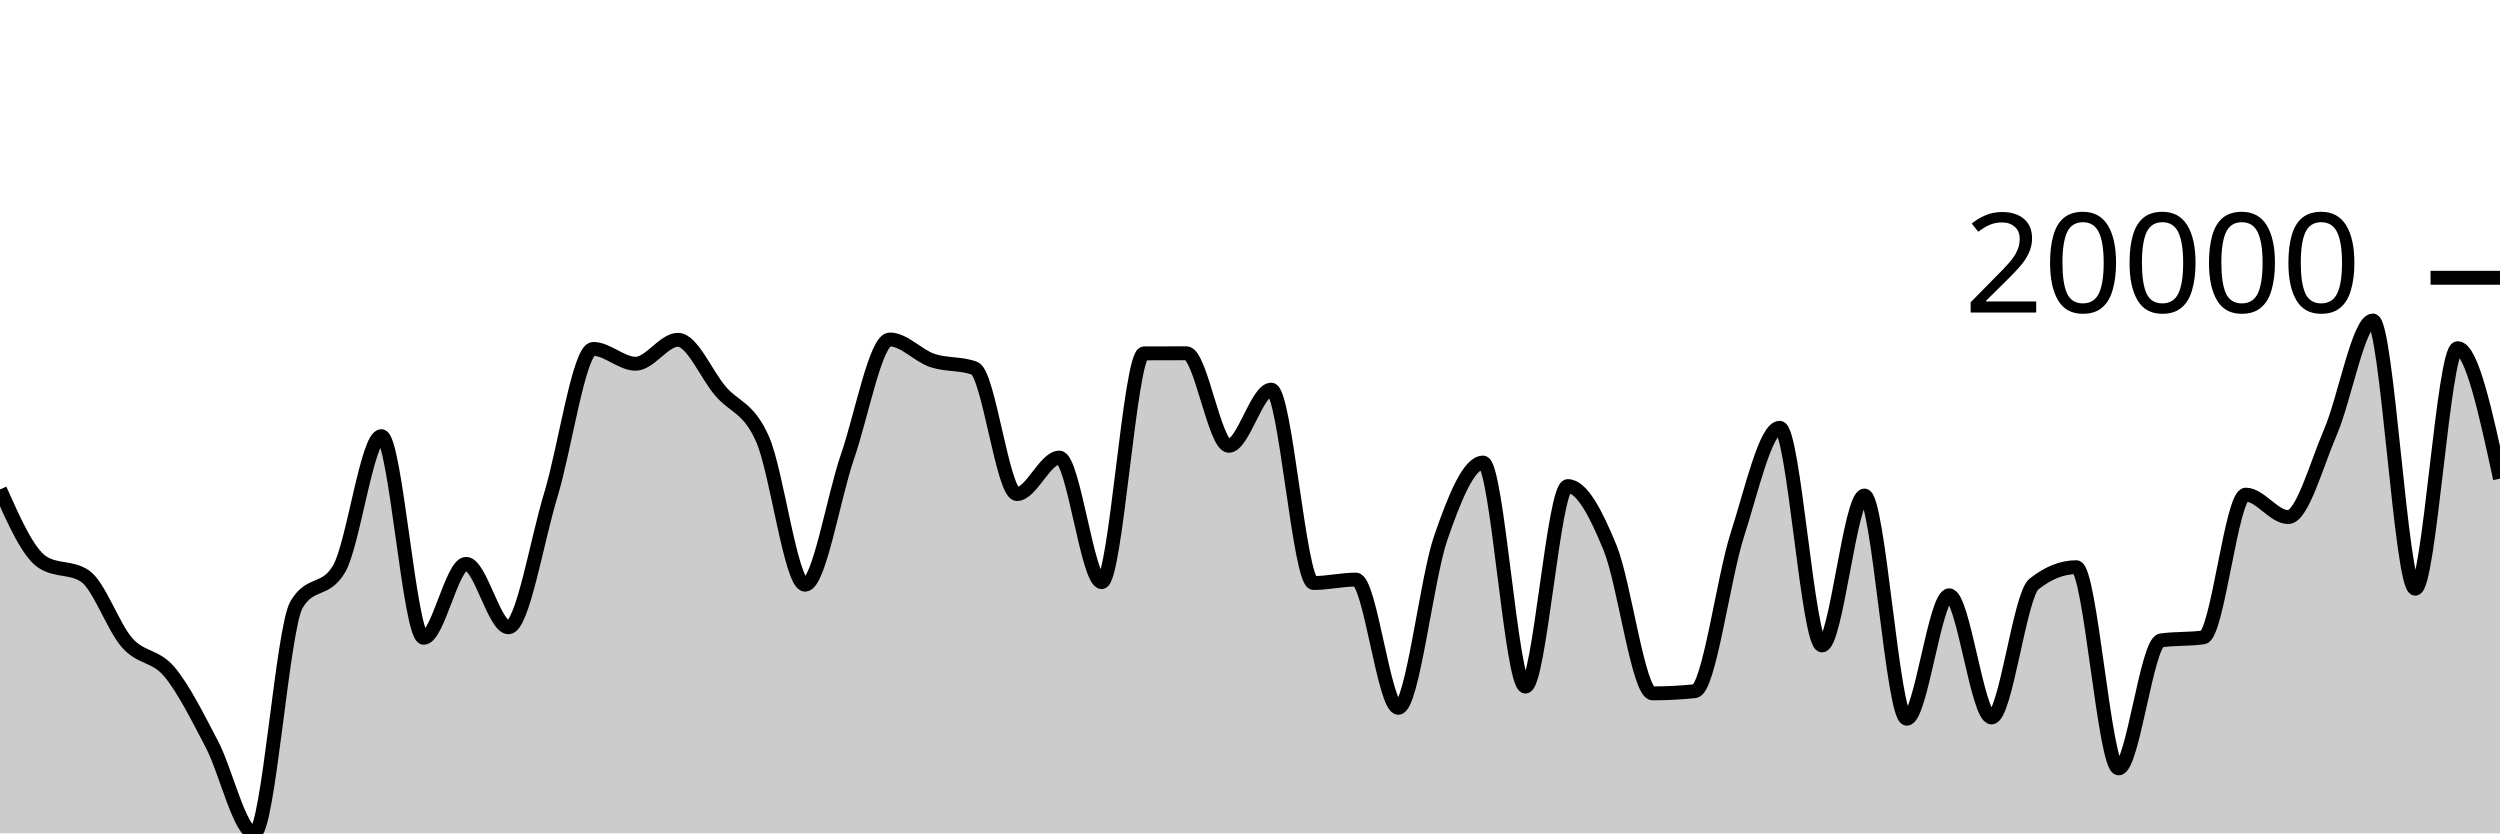
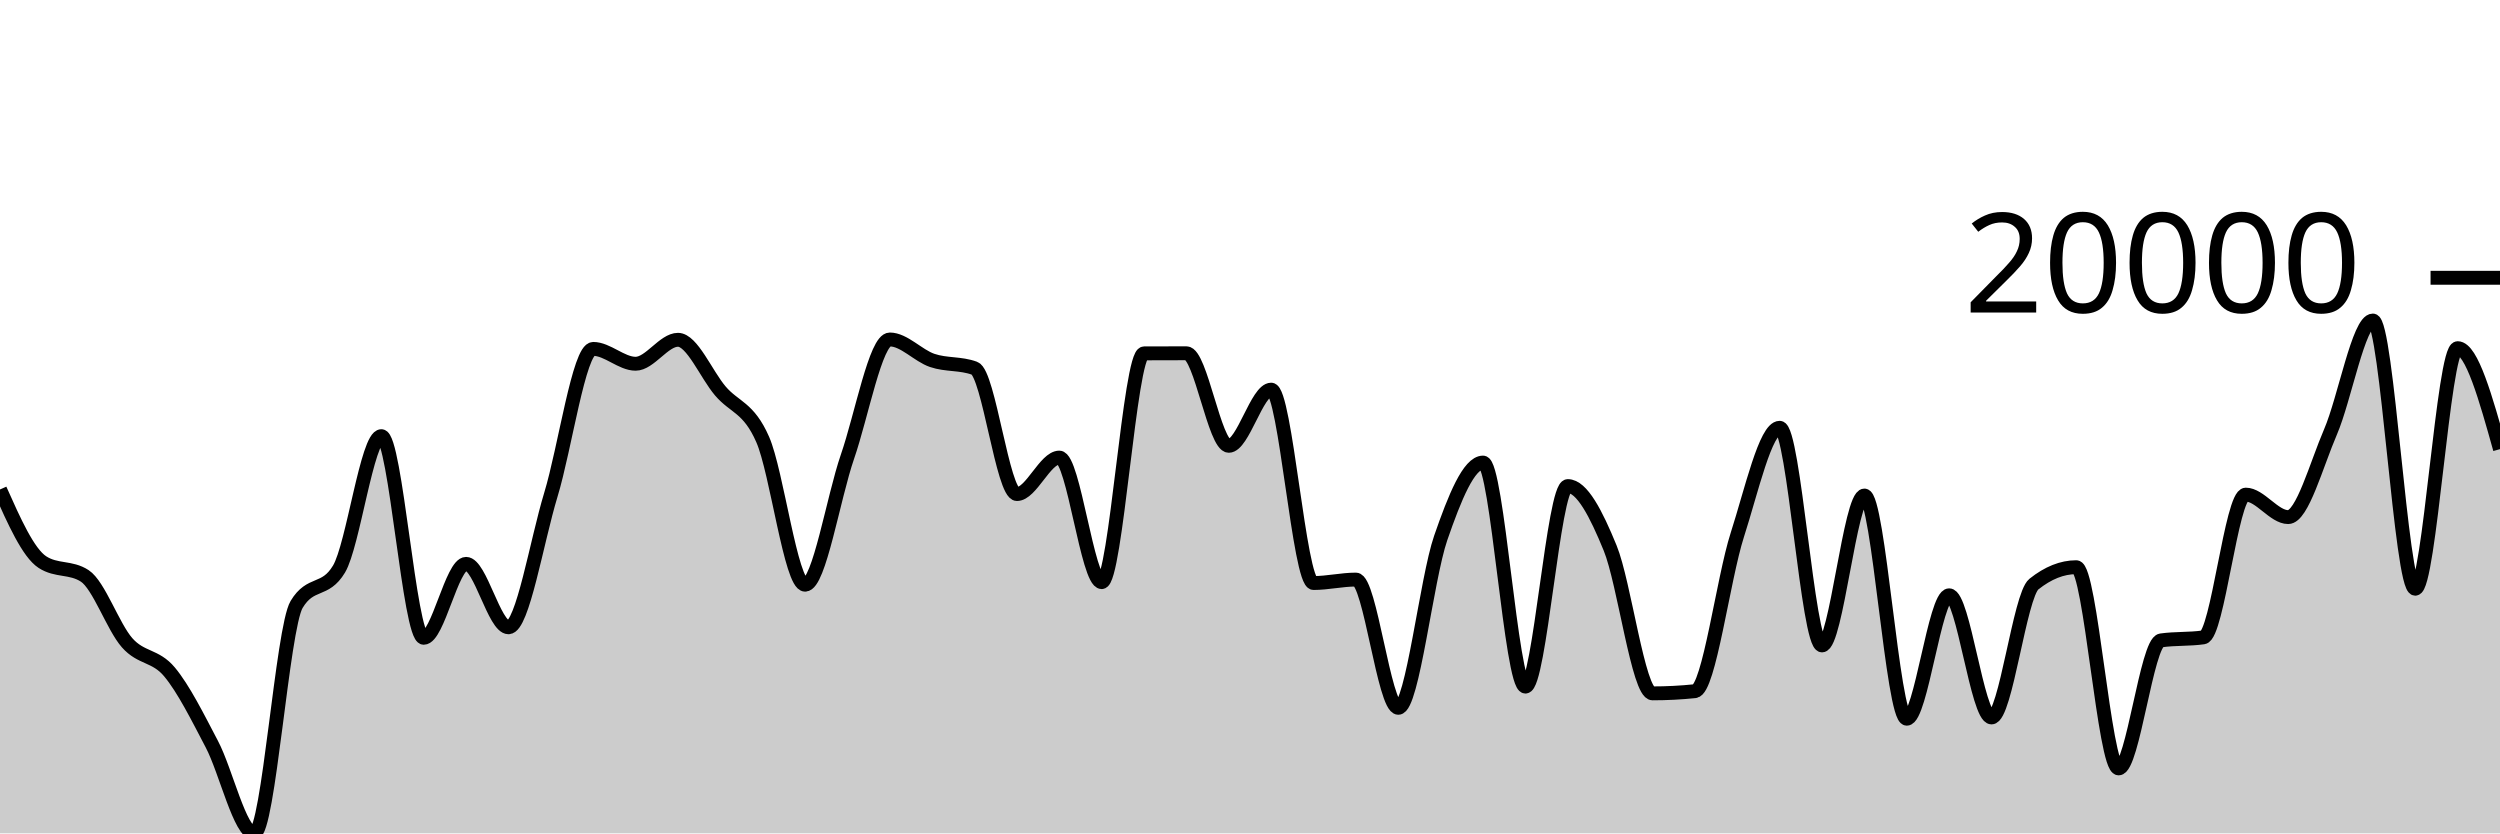
<svg xmlns="http://www.w3.org/2000/svg" viewBox="0 0 180 60">
  <g transform="translate(0,20)">
-     <path class="area" fill="rgba(0, 0, 0, 0.2)" d="M0,15.242C1.017,17.524,2.034,19.807,3.051,20.47C4.068,21.133,5.085,20.801,6.102,21.464C7.119,22.126,8.136,25.127,9.153,26.279C10.169,27.431,11.186,27.159,12.203,28.376C13.22,29.594,14.237,31.646,15.254,33.583C16.271,35.52,17.288,40,18.305,40C19.322,40,20.339,25.216,21.356,23.52C22.373,21.823,23.39,22.671,24.407,20.975C25.424,19.279,26.441,11.403,27.458,11.403C28.475,11.403,29.492,25.921,30.508,25.921C31.525,25.921,32.542,20.598,33.559,20.598C34.576,20.598,35.593,25.165,36.61,25.165C37.627,25.165,38.644,18.965,39.661,15.625C40.678,12.284,41.695,5.121,42.712,5.121C43.729,5.121,44.746,6.19,45.763,6.19C46.78,6.19,47.797,4.465,48.814,4.465C49.831,4.465,50.847,6.953,51.864,8.149C52.881,9.346,53.898,9.319,54.915,11.644C55.932,13.968,56.949,22.098,57.966,22.098C58.983,22.098,60,15.826,61.017,12.883C62.034,9.94,63.051,4.442,64.068,4.442C65.085,4.442,66.102,5.605,67.119,5.95C68.136,6.296,69.153,6.139,70.169,6.515C71.186,6.891,72.203,15.572,73.22,15.572C74.237,15.572,75.254,12.946,76.271,12.946C77.288,12.946,78.305,21.913,79.322,21.913C80.339,21.913,81.356,5.448,82.373,5.443C83.39,5.438,84.407,5.435,85.424,5.435C86.441,5.435,87.458,12.099,88.475,12.099C89.492,12.099,90.508,8.054,91.525,8.054C92.542,8.054,93.559,21.977,94.576,21.977C95.593,21.977,96.61,21.73,97.627,21.73C98.644,21.73,99.661,30.963,100.678,30.963C101.695,30.963,102.712,21.682,103.729,18.739C104.746,15.796,105.763,13.305,106.78,13.305C107.797,13.305,108.814,29.435,109.831,29.435C110.847,29.435,111.864,14.998,112.881,14.998C113.898,14.998,114.915,16.974,115.932,19.461C116.949,21.949,117.966,29.922,118.983,29.922C120,29.922,121.017,29.87,122.034,29.765C123.051,29.661,124.068,21.678,125.085,18.517C126.102,15.356,127.119,10.8,128.136,10.8C129.153,10.8,130.169,26.471,131.186,26.471C132.203,26.471,133.22,15.678,134.237,15.678C135.254,15.678,136.271,31.748,137.288,31.748C138.305,31.748,139.322,22.862,140.339,22.862C141.356,22.862,142.373,31.656,143.39,31.656C144.407,31.656,145.424,22.868,146.441,22.056C147.458,21.245,148.475,20.839,149.492,20.839C150.508,20.839,151.525,35.325,152.542,35.325C153.559,35.325,154.576,26.255,155.593,26.109C156.61,25.963,157.627,26.036,158.644,25.89C159.661,25.744,160.678,15.613,161.695,15.613C162.712,15.613,163.729,17.231,164.746,17.231C165.763,17.231,166.78,13.454,167.797,11.095C168.814,8.735,169.831,3.077,170.847,3.077C171.864,3.077,172.881,22.388,173.898,22.388C174.915,22.388,175.932,5.068,176.949,5.068C177.966,5.068,178.983,9.766,180,14.464L180,40C178.983,40,177.966,40,176.949,40C175.932,40,174.915,40,173.898,40C172.881,40,171.864,40,170.847,40C169.831,40,168.814,40,167.797,40C166.78,40,165.763,40,164.746,40C163.729,40,162.712,40,161.695,40C160.678,40,159.661,40,158.644,40C157.627,40,156.61,40,155.593,40C154.576,40,153.559,40,152.542,40C151.525,40,150.508,40,149.492,40C148.475,40,147.458,40,146.441,40C145.424,40,144.407,40,143.39,40C142.373,40,141.356,40,140.339,40C139.322,40,138.305,40,137.288,40C136.271,40,135.254,40,134.237,40C133.22,40,132.203,40,131.186,40C130.169,40,129.153,40,128.136,40C127.119,40,126.102,40,125.085,40C124.068,40,123.051,40,122.034,40C121.017,40,120,40,118.983,40C117.966,40,116.949,40,115.932,40C114.915,40,113.898,40,112.881,40C111.864,40,110.847,40,109.831,40C108.814,40,107.797,40,106.78,40C105.763,40,104.746,40,103.729,40C102.712,40,101.695,40,100.678,40C99.661,40,98.644,40,97.627,40C96.61,40,95.593,40,94.576,40C93.559,40,92.542,40,91.525,40C90.508,40,89.492,40,88.475,40C87.458,40,86.441,40,85.424,40C84.407,40,83.39,40,82.373,40C81.356,40,80.339,40,79.322,40C78.305,40,77.288,40,76.271,40C75.254,40,74.237,40,73.22,40C72.203,40,71.186,40,70.169,40C69.153,40,68.136,40,67.119,40C66.102,40,65.085,40,64.068,40C63.051,40,62.034,40,61.017,40C60,40,58.983,40,57.966,40C56.949,40,55.932,40,54.915,40C53.898,40,52.881,40,51.864,40C50.847,40,49.831,40,48.814,40C47.797,40,46.78,40,45.763,40C44.746,40,43.729,40,42.712,40C41.695,40,40.678,40,39.661,40C38.644,40,37.627,40,36.61,40C35.593,40,34.576,40,33.559,40C32.542,40,31.525,40,30.508,40C29.492,40,28.475,40,27.458,40C26.441,40,25.424,40,24.407,40C23.39,40,22.373,40,21.356,40C20.339,40,19.322,40,18.305,40C17.288,40,16.271,40,15.254,40C14.237,40,13.22,40,12.203,40C11.186,40,10.169,40,9.153,40C8.136,40,7.119,40,6.102,40C5.085,40,4.068,40,3.051,40C2.034,40,1.017,40,0,40Z" />
-     <path class="line" stroke="black" fill="none" d="M0,15.242C1.017,17.524,2.034,19.807,3.051,20.47C4.068,21.133,5.085,20.801,6.102,21.464C7.119,22.126,8.136,25.127,9.153,26.279C10.169,27.431,11.186,27.159,12.203,28.376C13.22,29.594,14.237,31.646,15.254,33.583C16.271,35.52,17.288,40,18.305,40C19.322,40,20.339,25.216,21.356,23.52C22.373,21.823,23.39,22.671,24.407,20.975C25.424,19.279,26.441,11.403,27.458,11.403C28.475,11.403,29.492,25.921,30.508,25.921C31.525,25.921,32.542,20.598,33.559,20.598C34.576,20.598,35.593,25.165,36.61,25.165C37.627,25.165,38.644,18.965,39.661,15.625C40.678,12.284,41.695,5.121,42.712,5.121C43.729,5.121,44.746,6.19,45.763,6.19C46.78,6.19,47.797,4.465,48.814,4.465C49.831,4.465,50.847,6.953,51.864,8.149C52.881,9.346,53.898,9.319,54.915,11.644C55.932,13.968,56.949,22.098,57.966,22.098C58.983,22.098,60,15.826,61.017,12.883C62.034,9.94,63.051,4.442,64.068,4.442C65.085,4.442,66.102,5.605,67.119,5.95C68.136,6.296,69.153,6.139,70.169,6.515C71.186,6.891,72.203,15.572,73.22,15.572C74.237,15.572,75.254,12.946,76.271,12.946C77.288,12.946,78.305,21.913,79.322,21.913C80.339,21.913,81.356,5.448,82.373,5.443C83.39,5.438,84.407,5.435,85.424,5.435C86.441,5.435,87.458,12.099,88.475,12.099C89.492,12.099,90.508,8.054,91.525,8.054C92.542,8.054,93.559,21.977,94.576,21.977C95.593,21.977,96.61,21.73,97.627,21.73C98.644,21.73,99.661,30.963,100.678,30.963C101.695,30.963,102.712,21.682,103.729,18.739C104.746,15.796,105.763,13.305,106.78,13.305C107.797,13.305,108.814,29.435,109.831,29.435C110.847,29.435,111.864,14.998,112.881,14.998C113.898,14.998,114.915,16.974,115.932,19.461C116.949,21.949,117.966,29.922,118.983,29.922C120,29.922,121.017,29.87,122.034,29.765C123.051,29.661,124.068,21.678,125.085,18.517C126.102,15.356,127.119,10.8,128.136,10.8C129.153,10.8,130.169,26.471,131.186,26.471C132.203,26.471,133.22,15.678,134.237,15.678C135.254,15.678,136.271,31.748,137.288,31.748C138.305,31.748,139.322,22.862,140.339,22.862C141.356,22.862,142.373,31.656,143.39,31.656C144.407,31.656,145.424,22.868,146.441,22.056C147.458,21.245,148.475,20.839,149.492,20.839C150.508,20.839,151.525,35.325,152.542,35.325C153.559,35.325,154.576,26.255,155.593,26.109C156.61,25.963,157.627,26.036,158.644,25.89C159.661,25.744,160.678,15.613,161.695,15.613C162.712,15.613,163.729,17.231,164.746,17.231C165.763,17.231,166.78,13.454,167.797,11.095C168.814,8.735,169.831,3.077,170.847,3.077C171.864,3.077,172.881,22.388,173.898,22.388C174.915,22.388,175.932,5.068,176.949,5.068C177.966,5.068,178.983,9.766,180,14.464" />
+     <path class="area" fill="rgba(0, 0, 0, 0.2)" d="M0,15.242C1.017,17.524,2.034,19.807,3.051,20.47C4.068,21.133,5.085,20.801,6.102,21.464C7.119,22.126,8.136,25.127,9.153,26.279C10.169,27.431,11.186,27.159,12.203,28.376C13.22,29.594,14.237,31.646,15.254,33.583C16.271,35.52,17.288,40,18.305,40C19.322,40,20.339,25.216,21.356,23.52C22.373,21.823,23.39,22.671,24.407,20.975C25.424,19.279,26.441,11.403,27.458,11.403C28.475,11.403,29.492,25.921,30.508,25.921C31.525,25.921,32.542,20.598,33.559,20.598C34.576,20.598,35.593,25.165,36.61,25.165C37.627,25.165,38.644,18.965,39.661,15.625C40.678,12.284,41.695,5.121,42.712,5.121C43.729,5.121,44.746,6.19,45.763,6.19C46.78,6.19,47.797,4.465,48.814,4.465C49.831,4.465,50.847,6.953,51.864,8.149C52.881,9.346,53.898,9.319,54.915,11.644C55.932,13.968,56.949,22.098,57.966,22.098C58.983,22.098,60,15.826,61.017,12.883C62.034,9.94,63.051,4.442,64.068,4.442C65.085,4.442,66.102,5.605,67.119,5.95C68.136,6.296,69.153,6.139,70.169,6.515C71.186,6.891,72.203,15.572,73.22,15.572C74.237,15.572,75.254,12.946,76.271,12.946C77.288,12.946,78.305,21.913,79.322,21.913C80.339,21.913,81.356,5.448,82.373,5.443C83.39,5.438,84.407,5.435,85.424,5.435C86.441,5.435,87.458,12.099,88.475,12.099C89.492,12.099,90.508,8.054,91.525,8.054C92.542,8.054,93.559,21.977,94.576,21.977C95.593,21.977,96.61,21.73,97.627,21.73C98.644,21.73,99.661,30.963,100.678,30.963C101.695,30.963,102.712,21.682,103.729,18.739C104.746,15.796,105.763,13.305,106.78,13.305C107.797,13.305,108.814,29.435,109.831,29.435C110.847,29.435,111.864,14.998,112.881,14.998C113.898,14.998,114.915,16.974,115.932,19.461C116.949,21.949,117.966,29.922,118.983,29.922C120,29.922,121.017,29.87,122.034,29.765C123.051,29.661,124.068,21.678,125.085,18.517C126.102,15.356,127.119,10.8,128.136,10.8C129.153,10.8,130.169,26.471,131.186,26.471C132.203,26.471,133.22,15.678,134.237,15.678C135.254,15.678,136.271,31.748,137.288,31.748C138.305,31.748,139.322,22.862,140.339,22.862C141.356,22.862,142.373,31.656,143.39,31.656C144.407,31.656,145.424,22.868,146.441,22.056C147.458,21.245,148.475,20.839,149.492,20.839C150.508,20.839,151.525,35.325,152.542,35.325C153.559,35.325,154.576,26.255,155.593,26.109C156.61,25.963,157.627,26.036,158.644,25.89C159.661,25.744,160.678,15.613,161.695,15.613C162.712,15.613,163.729,17.231,164.746,17.231C165.763,17.231,166.78,13.454,167.797,11.095C168.814,8.735,169.831,3.077,170.847,3.077C171.864,3.077,172.881,22.388,173.898,22.388C174.915,22.388,175.932,5.068,176.949,5.068C177.966,5.068,178.983,8.703,180,12.338L180,40C178.983,40,177.966,40,176.949,40C175.932,40,174.915,40,173.898,40C172.881,40,171.864,40,170.847,40C169.831,40,168.814,40,167.797,40C166.78,40,165.763,40,164.746,40C163.729,40,162.712,40,161.695,40C160.678,40,159.661,40,158.644,40C157.627,40,156.61,40,155.593,40C154.576,40,153.559,40,152.542,40C151.525,40,150.508,40,149.492,40C148.475,40,147.458,40,146.441,40C145.424,40,144.407,40,143.39,40C142.373,40,141.356,40,140.339,40C139.322,40,138.305,40,137.288,40C136.271,40,135.254,40,134.237,40C133.22,40,132.203,40,131.186,40C130.169,40,129.153,40,128.136,40C127.119,40,126.102,40,125.085,40C124.068,40,123.051,40,122.034,40C121.017,40,120,40,118.983,40C117.966,40,116.949,40,115.932,40C114.915,40,113.898,40,112.881,40C111.864,40,110.847,40,109.831,40C108.814,40,107.797,40,106.78,40C105.763,40,104.746,40,103.729,40C102.712,40,101.695,40,100.678,40C99.661,40,98.644,40,97.627,40C96.61,40,95.593,40,94.576,40C93.559,40,92.542,40,91.525,40C90.508,40,89.492,40,88.475,40C87.458,40,86.441,40,85.424,40C84.407,40,83.39,40,82.373,40C81.356,40,80.339,40,79.322,40C78.305,40,77.288,40,76.271,40C75.254,40,74.237,40,73.22,40C72.203,40,71.186,40,70.169,40C69.153,40,68.136,40,67.119,40C66.102,40,65.085,40,64.068,40C63.051,40,62.034,40,61.017,40C60,40,58.983,40,57.966,40C56.949,40,55.932,40,54.915,40C53.898,40,52.881,40,51.864,40C50.847,40,49.831,40,48.814,40C47.797,40,46.78,40,45.763,40C44.746,40,43.729,40,42.712,40C41.695,40,40.678,40,39.661,40C38.644,40,37.627,40,36.61,40C35.593,40,34.576,40,33.559,40C32.542,40,31.525,40,30.508,40C29.492,40,28.475,40,27.458,40C26.441,40,25.424,40,24.407,40C23.39,40,22.373,40,21.356,40C20.339,40,19.322,40,18.305,40C17.288,40,16.271,40,15.254,40C14.237,40,13.22,40,12.203,40C11.186,40,10.169,40,9.153,40C8.136,40,7.119,40,6.102,40C5.085,40,4.068,40,3.051,40C2.034,40,1.017,40,0,40Z" />
+     <path class="line" stroke="black" fill="none" d="M0,15.242C1.017,17.524,2.034,19.807,3.051,20.47C4.068,21.133,5.085,20.801,6.102,21.464C7.119,22.126,8.136,25.127,9.153,26.279C10.169,27.431,11.186,27.159,12.203,28.376C13.22,29.594,14.237,31.646,15.254,33.583C16.271,35.52,17.288,40,18.305,40C19.322,40,20.339,25.216,21.356,23.52C22.373,21.823,23.39,22.671,24.407,20.975C25.424,19.279,26.441,11.403,27.458,11.403C28.475,11.403,29.492,25.921,30.508,25.921C31.525,25.921,32.542,20.598,33.559,20.598C34.576,20.598,35.593,25.165,36.61,25.165C37.627,25.165,38.644,18.965,39.661,15.625C40.678,12.284,41.695,5.121,42.712,5.121C43.729,5.121,44.746,6.19,45.763,6.19C46.78,6.19,47.797,4.465,48.814,4.465C49.831,4.465,50.847,6.953,51.864,8.149C52.881,9.346,53.898,9.319,54.915,11.644C55.932,13.968,56.949,22.098,57.966,22.098C58.983,22.098,60,15.826,61.017,12.883C62.034,9.94,63.051,4.442,64.068,4.442C65.085,4.442,66.102,5.605,67.119,5.95C68.136,6.296,69.153,6.139,70.169,6.515C71.186,6.891,72.203,15.572,73.22,15.572C74.237,15.572,75.254,12.946,76.271,12.946C77.288,12.946,78.305,21.913,79.322,21.913C80.339,21.913,81.356,5.448,82.373,5.443C83.39,5.438,84.407,5.435,85.424,5.435C86.441,5.435,87.458,12.099,88.475,12.099C89.492,12.099,90.508,8.054,91.525,8.054C92.542,8.054,93.559,21.977,94.576,21.977C95.593,21.977,96.61,21.73,97.627,21.73C98.644,21.73,99.661,30.963,100.678,30.963C101.695,30.963,102.712,21.682,103.729,18.739C104.746,15.796,105.763,13.305,106.78,13.305C107.797,13.305,108.814,29.435,109.831,29.435C110.847,29.435,111.864,14.998,112.881,14.998C113.898,14.998,114.915,16.974,115.932,19.461C116.949,21.949,117.966,29.922,118.983,29.922C120,29.922,121.017,29.87,122.034,29.765C123.051,29.661,124.068,21.678,125.085,18.517C126.102,15.356,127.119,10.8,128.136,10.8C129.153,10.8,130.169,26.471,131.186,26.471C132.203,26.471,133.22,15.678,134.237,15.678C135.254,15.678,136.271,31.748,137.288,31.748C138.305,31.748,139.322,22.862,140.339,22.862C141.356,22.862,142.373,31.656,143.39,31.656C144.407,31.656,145.424,22.868,146.441,22.056C147.458,21.245,148.475,20.839,149.492,20.839C150.508,20.839,151.525,35.325,152.542,35.325C153.559,35.325,154.576,26.255,155.593,26.109C156.61,25.963,157.627,26.036,158.644,25.89C159.661,25.744,160.678,15.613,161.695,15.613C162.712,15.613,163.729,17.231,164.746,17.231C165.763,17.231,166.78,13.454,167.797,11.095C168.814,8.735,169.831,3.077,170.847,3.077C171.864,3.077,172.881,22.388,173.898,22.388C174.915,22.388,175.932,5.068,176.949,5.068C177.966,5.068,178.983,8.703,180,12.338" />
    <path class="axis-ceiling" stroke-width="1" stroke="black" fill="none" d="M175,0L180,0" />
    <text class="axis-ceiling-label" font-family="sans-serif" text-anchor="end" font-size="10px" x="170" y="2.5">20000</text>
  </g>
</svg>
